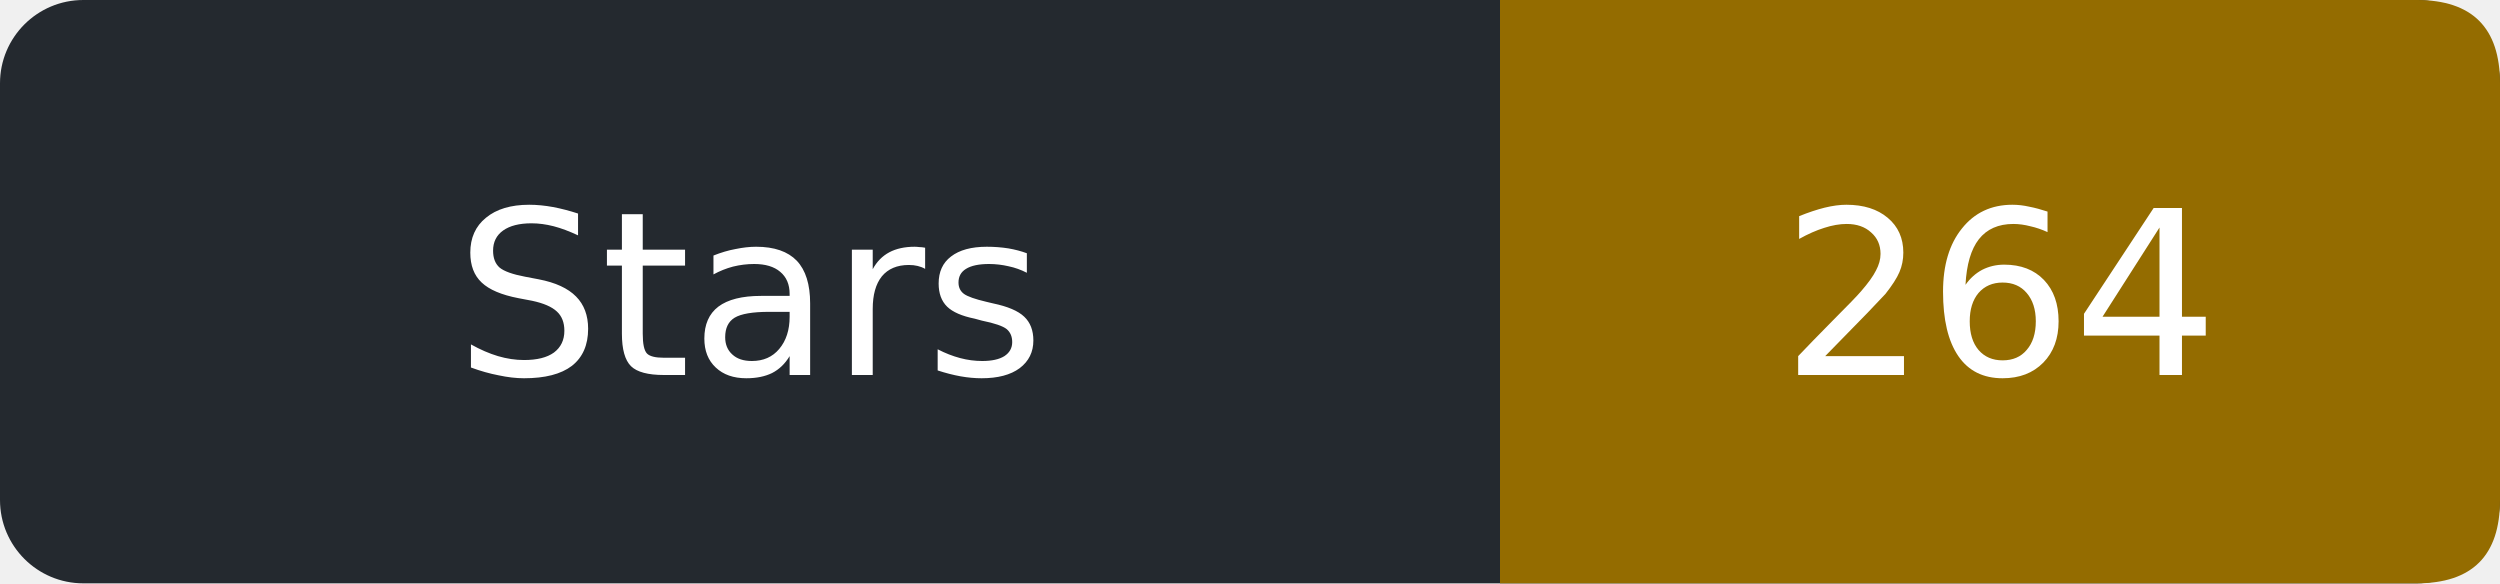
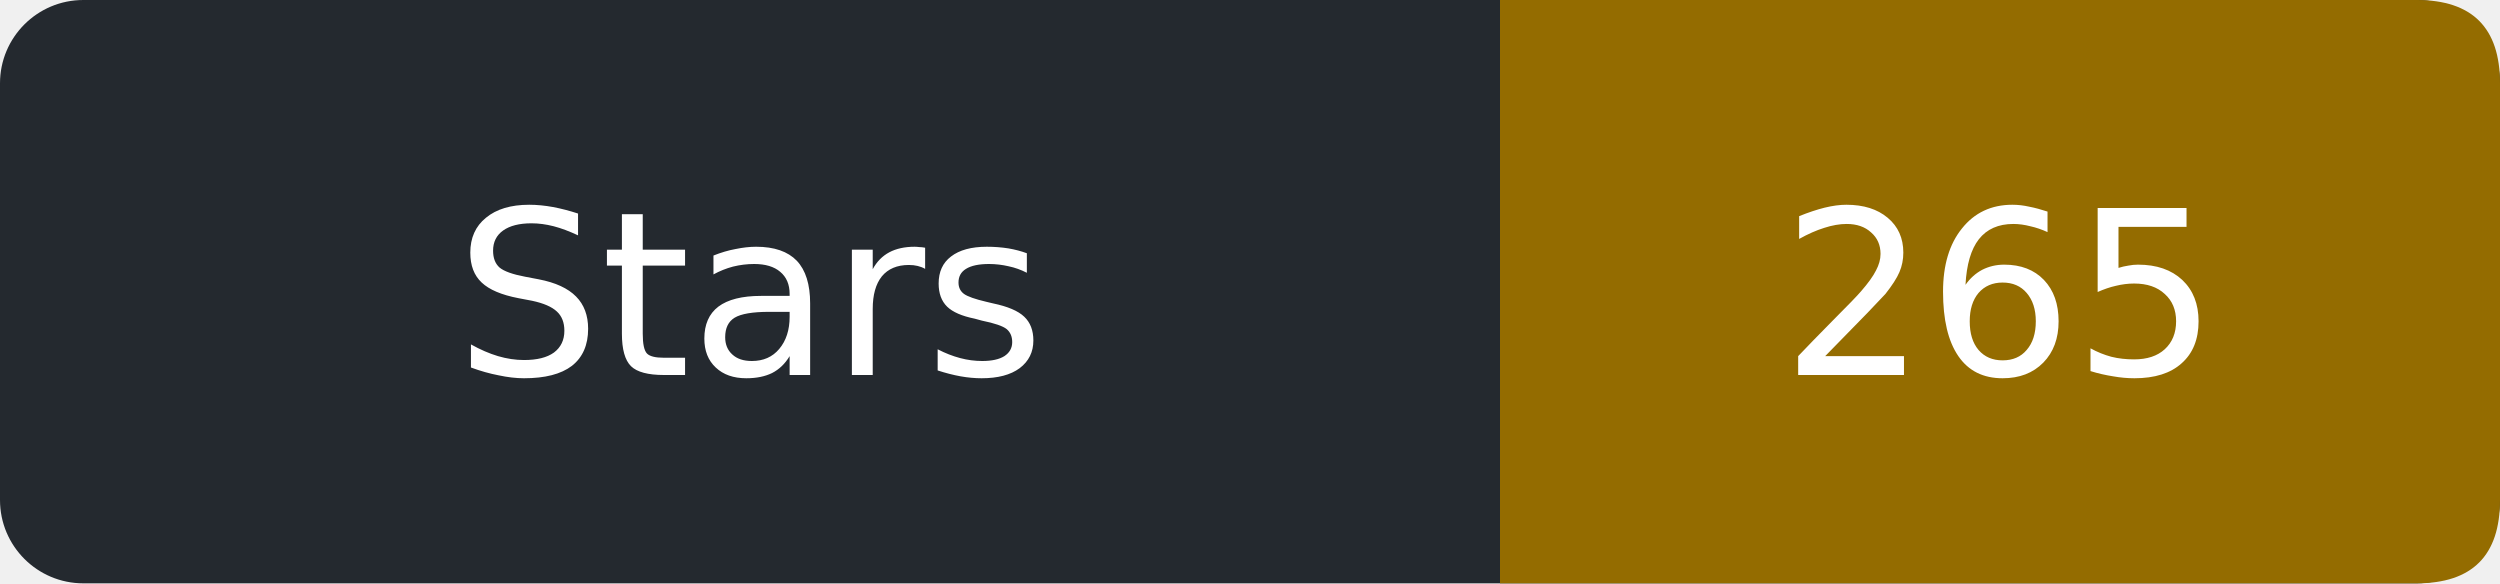
- <svg xmlns="http://www.w3.org/2000/svg" width="120" height="28" role="img" aria-label="Stars: 264">
+ <svg xmlns="http://www.w3.org/2000/svg" width="120" height="28" role="img" aria-label="Stars: 265">
  <rect width="120" height="28" rx="4" fill="#24292f" />
  <path d="M72 0h44q4 0 4 4v20q0 4-4 4h-44z" fill="#946c00" />
  <g fill="#fff" text-anchor="middle" font-family="Verdana,DejaVu Sans,sans-serif" font-size="11">
    <text x="36.0" y="18">Stars</text>
-     <text x="96.0" y="18">264</text>
+     <text x="96.0" y="18">265</text>
  </g>
</svg>
